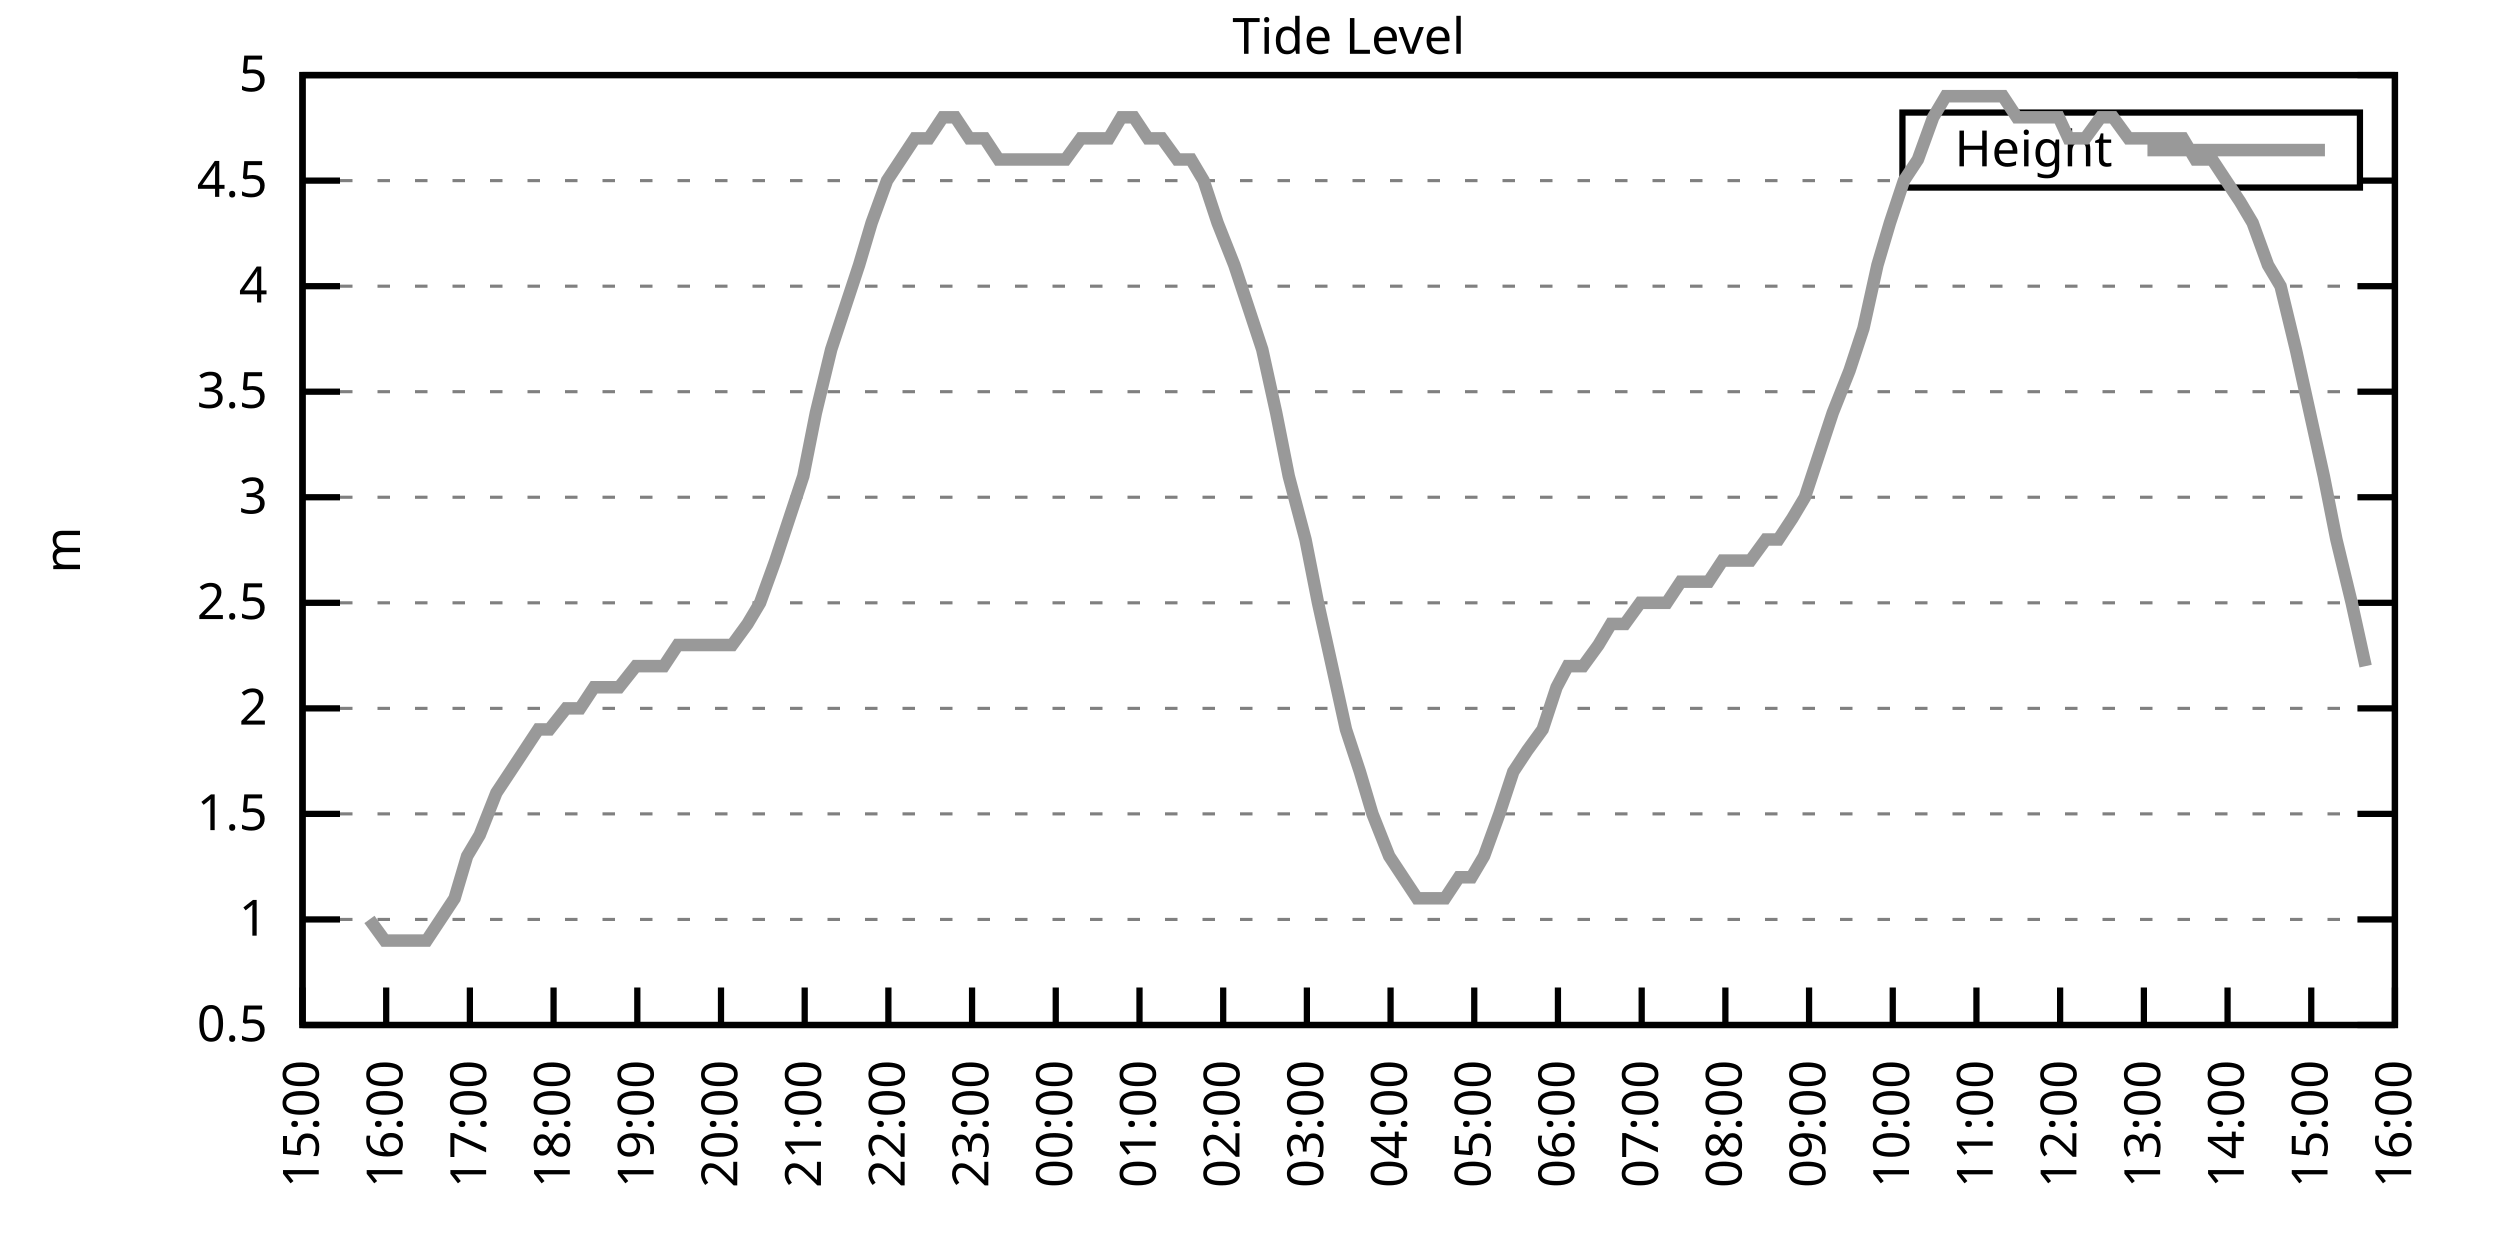
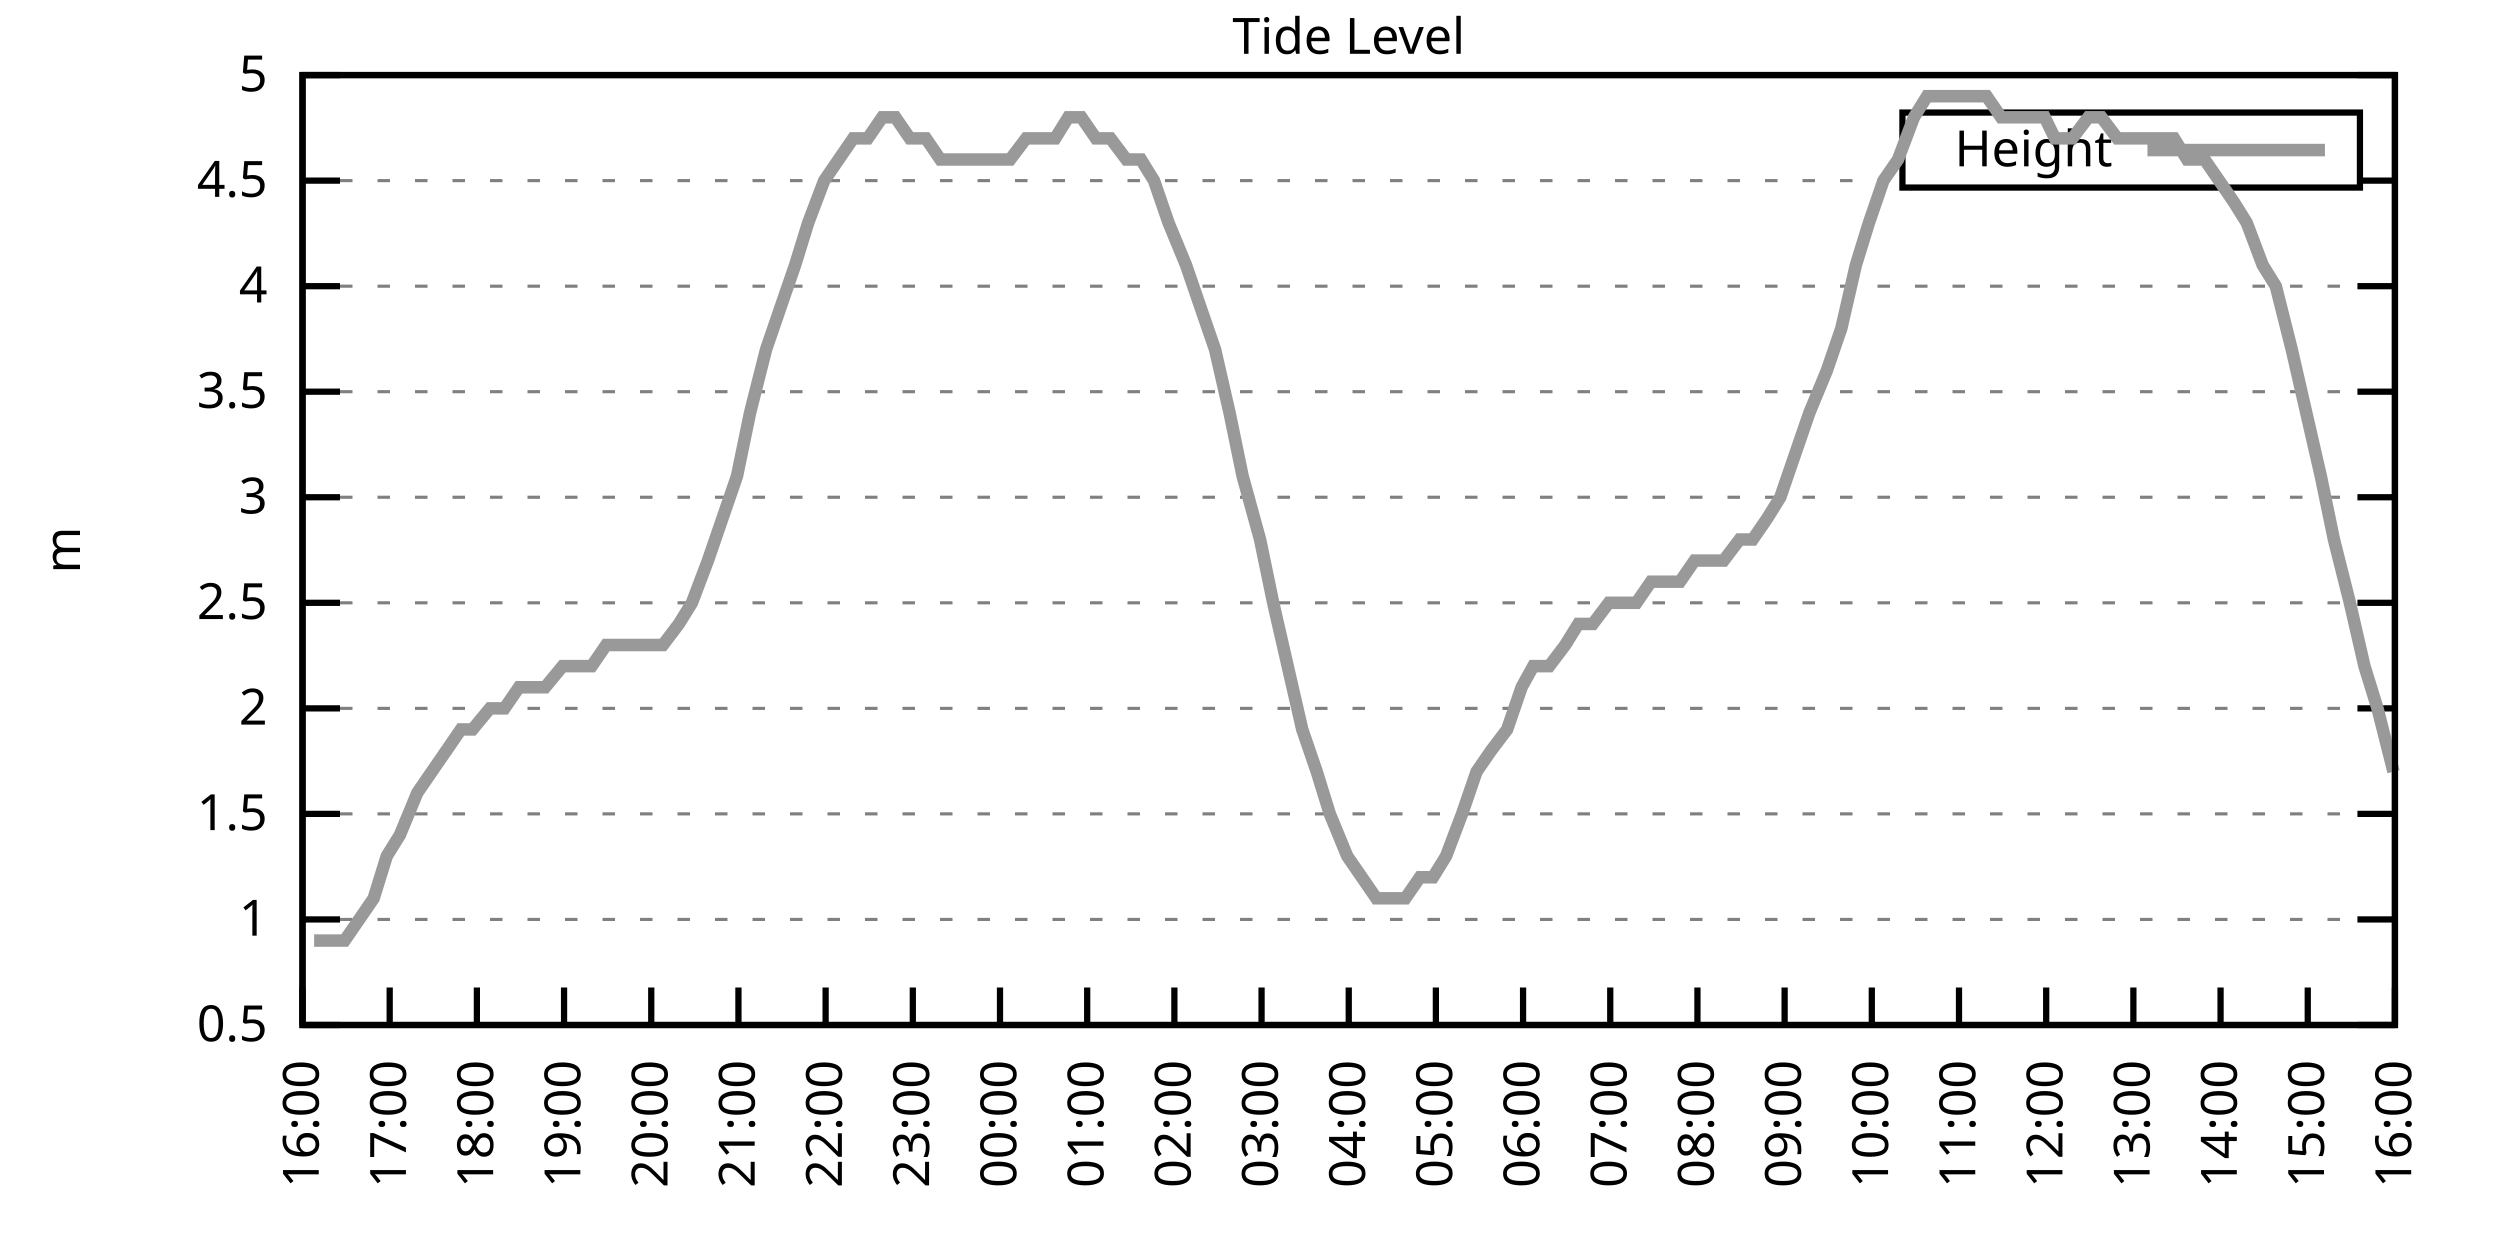
<svg xmlns="http://www.w3.org/2000/svg" xmlns:xlink="http://www.w3.org/1999/xlink" width="400" height="200" viewBox="0 0 400 200">
  <g id="gnuplot_canvas">
    <rect x="0" y="0" width="400" height="200" fill="none" />
    <defs>
      <circle id="gpDot" r="0.5" stroke-width="0.5" stroke="currentColor" />
      <path id="gpPt0" stroke-width="0.333" stroke="currentColor" d="M-1,0 h2 M0,-1 v2" />
      <path id="gpPt1" stroke-width="0.333" stroke="currentColor" d="M-1,-1 L1,1 M1,-1 L-1,1" />
      <path id="gpPt2" stroke-width="0.333" stroke="currentColor" d="M-1,0 L1,0 M0,-1 L0,1 M-1,-1 L1,1 M-1,1 L1,-1" />
      <rect id="gpPt3" stroke-width="0.333" stroke="currentColor" x="-1" y="-1" width="2" height="2" />
      <rect id="gpPt4" stroke-width="0.333" stroke="currentColor" fill="currentColor" x="-1" y="-1" width="2" height="2" />
      <circle id="gpPt5" stroke-width="0.333" stroke="currentColor" cx="0" cy="0" r="1" />
      <use xlink:href="#gpPt5" id="gpPt6" fill="currentColor" stroke="none" />
      <path id="gpPt7" stroke-width="0.333" stroke="currentColor" d="M0,-1.33 L-1.33,0.67 L1.33,0.67 z" />
      <use xlink:href="#gpPt7" id="gpPt8" fill="currentColor" stroke="none" />
      <use xlink:href="#gpPt7" id="gpPt9" stroke="currentColor" transform="rotate(180)" />
      <use xlink:href="#gpPt9" id="gpPt10" fill="currentColor" stroke="none" />
      <use xlink:href="#gpPt3" id="gpPt11" stroke="currentColor" transform="rotate(45)" />
      <use xlink:href="#gpPt11" id="gpPt12" fill="currentColor" stroke="none" />
      <path id="gpPt13" stroke-width="0.333" stroke="currentColor" d="M0,1.330 L1.265,0.411 L0.782,-1.067 L-0.782,-1.076 L-1.265,0.411 z" />
      <use xlink:href="#gpPt13" id="gpPt14" fill="currentColor" stroke="none" />
      <filter id="textbox" filterUnits="objectBoundingBox" x="0" y="0" height="1" width="1">
        <feFlood flood-color="white" flood-opacity="1" result="bgnd" />
        <feComposite in="SourceGraphic" in2="bgnd" operator="atop" />
      </filter>
      <filter id="greybox" filterUnits="objectBoundingBox" x="0" y="0" height="1" width="1">
        <feFlood flood-color="lightgrey" flood-opacity="1" result="grey" />
        <feComposite in="SourceGraphic" in2="grey" operator="atop" />
      </filter>
    </defs>
    <g fill="none" color="white" stroke="currentColor" stroke-width="1.00" stroke-linecap="butt" stroke-linejoin="miter">
</g>
    <g fill="none" color="black" stroke="currentColor" stroke-width="1.00" stroke-linecap="butt" stroke-linejoin="miter">
      <g stroke="none" shape-rendering="crispEdges">
        <polygon fill="rgb(255, 255, 255)" points="48.40,164.00 383.18,164.00 383.18,12.02 48.40,12.02 " />
      </g>
    </g>
    <g fill="none" color="black" stroke="currentColor" stroke-width="1.00" stroke-linecap="butt" stroke-linejoin="miter">
</g>
    <g fill="none" color="black" stroke="black" stroke-width="0.50" stroke-linecap="butt" stroke-linejoin="miter">
</g>
    <g fill="none" color="gray" stroke="currentColor" stroke-width="0.50" stroke-linecap="butt" stroke-linejoin="miter">
      <path stroke="gray" stroke-dasharray="2,4" class="gridline" d="M48.40,164.00 L383.19,164.00  " />
    </g>
    <g fill="none" color="gray" stroke="gray" stroke-width="1.00" stroke-linecap="butt" stroke-linejoin="miter">
</g>
    <g fill="none" color="black" stroke="currentColor" stroke-width="1.00" stroke-linecap="butt" stroke-linejoin="miter">
      <path stroke="black" d="M48.40,164.00 L54.40,164.00 M383.19,164.00 L377.19,164.00  " />
      <g transform="translate(42.80,166.60)" stroke="none" fill="black" font-family="Sans" font-size="8.00" text-anchor="end">
        <text>
          <tspan font-family="Sans"> 0.5</tspan>
        </text>
      </g>
    </g>
    <g fill="none" color="black" stroke="currentColor" stroke-width="1.00" stroke-linecap="butt" stroke-linejoin="miter">
</g>
    <g fill="none" color="black" stroke="black" stroke-width="0.50" stroke-linecap="butt" stroke-linejoin="miter">
</g>
    <g fill="none" color="gray" stroke="currentColor" stroke-width="0.50" stroke-linecap="butt" stroke-linejoin="miter">
      <path stroke="gray" stroke-dasharray="2,4" class="gridline" d="M48.40,147.11 L383.19,147.11  " />
    </g>
    <g fill="none" color="gray" stroke="gray" stroke-width="1.00" stroke-linecap="butt" stroke-linejoin="miter">
</g>
    <g fill="none" color="black" stroke="currentColor" stroke-width="1.00" stroke-linecap="butt" stroke-linejoin="miter">
      <path stroke="black" d="M48.40,147.11 L54.40,147.11 M383.19,147.11 L377.19,147.11  " />
      <g transform="translate(42.80,149.71)" stroke="none" fill="black" font-family="Sans" font-size="8.00" text-anchor="end">
        <text>
          <tspan font-family="Sans"> 1</tspan>
        </text>
      </g>
    </g>
    <g fill="none" color="black" stroke="currentColor" stroke-width="1.00" stroke-linecap="butt" stroke-linejoin="miter">
</g>
    <g fill="none" color="black" stroke="black" stroke-width="0.50" stroke-linecap="butt" stroke-linejoin="miter">
</g>
    <g fill="none" color="gray" stroke="currentColor" stroke-width="0.50" stroke-linecap="butt" stroke-linejoin="miter">
      <path stroke="gray" stroke-dasharray="2,4" class="gridline" d="M48.40,130.22 L383.19,130.22  " />
    </g>
    <g fill="none" color="gray" stroke="gray" stroke-width="1.00" stroke-linecap="butt" stroke-linejoin="miter">
</g>
    <g fill="none" color="black" stroke="currentColor" stroke-width="1.00" stroke-linecap="butt" stroke-linejoin="miter">
      <path stroke="black" d="M48.40,130.22 L54.40,130.22 M383.19,130.22 L377.19,130.22  " />
      <g transform="translate(42.80,132.82)" stroke="none" fill="black" font-family="Sans" font-size="8.00" text-anchor="end">
        <text>
          <tspan font-family="Sans"> 1.5</tspan>
        </text>
      </g>
    </g>
    <g fill="none" color="black" stroke="currentColor" stroke-width="1.00" stroke-linecap="butt" stroke-linejoin="miter">
</g>
    <g fill="none" color="black" stroke="black" stroke-width="0.50" stroke-linecap="butt" stroke-linejoin="miter">
</g>
    <g fill="none" color="gray" stroke="currentColor" stroke-width="0.50" stroke-linecap="butt" stroke-linejoin="miter">
      <path stroke="gray" stroke-dasharray="2,4" class="gridline" d="M48.40,113.34 L383.19,113.34  " />
    </g>
    <g fill="none" color="gray" stroke="gray" stroke-width="1.00" stroke-linecap="butt" stroke-linejoin="miter">
</g>
    <g fill="none" color="black" stroke="currentColor" stroke-width="1.00" stroke-linecap="butt" stroke-linejoin="miter">
      <path stroke="black" d="M48.40,113.34 L54.40,113.34 M383.19,113.34 L377.19,113.34  " />
      <g transform="translate(42.80,115.94)" stroke="none" fill="black" font-family="Sans" font-size="8.00" text-anchor="end">
        <text>
          <tspan font-family="Sans"> 2</tspan>
        </text>
      </g>
    </g>
    <g fill="none" color="black" stroke="currentColor" stroke-width="1.00" stroke-linecap="butt" stroke-linejoin="miter">
</g>
    <g fill="none" color="black" stroke="black" stroke-width="0.50" stroke-linecap="butt" stroke-linejoin="miter">
</g>
    <g fill="none" color="gray" stroke="currentColor" stroke-width="0.50" stroke-linecap="butt" stroke-linejoin="miter">
      <path stroke="gray" stroke-dasharray="2,4" class="gridline" d="M48.40,96.45 L383.19,96.45  " />
    </g>
    <g fill="none" color="gray" stroke="gray" stroke-width="1.00" stroke-linecap="butt" stroke-linejoin="miter">
</g>
    <g fill="none" color="black" stroke="currentColor" stroke-width="1.00" stroke-linecap="butt" stroke-linejoin="miter">
      <path stroke="black" d="M48.40,96.45 L54.40,96.45 M383.19,96.45 L377.19,96.45  " />
      <g transform="translate(42.80,99.05)" stroke="none" fill="black" font-family="Sans" font-size="8.00" text-anchor="end">
        <text>
          <tspan font-family="Sans"> 2.5</tspan>
        </text>
      </g>
    </g>
    <g fill="none" color="black" stroke="currentColor" stroke-width="1.00" stroke-linecap="butt" stroke-linejoin="miter">
</g>
    <g fill="none" color="black" stroke="black" stroke-width="0.50" stroke-linecap="butt" stroke-linejoin="miter">
</g>
    <g fill="none" color="gray" stroke="currentColor" stroke-width="0.50" stroke-linecap="butt" stroke-linejoin="miter">
      <path stroke="gray" stroke-dasharray="2,4" class="gridline" d="M48.40,79.56 L383.19,79.56  " />
    </g>
    <g fill="none" color="gray" stroke="gray" stroke-width="1.00" stroke-linecap="butt" stroke-linejoin="miter">
</g>
    <g fill="none" color="black" stroke="currentColor" stroke-width="1.00" stroke-linecap="butt" stroke-linejoin="miter">
      <path stroke="black" d="M48.40,79.56 L54.40,79.56 M383.19,79.56 L377.19,79.56  " />
      <g transform="translate(42.80,82.16)" stroke="none" fill="black" font-family="Sans" font-size="8.00" text-anchor="end">
        <text>
          <tspan font-family="Sans"> 3</tspan>
        </text>
      </g>
    </g>
    <g fill="none" color="black" stroke="currentColor" stroke-width="1.00" stroke-linecap="butt" stroke-linejoin="miter">
</g>
    <g fill="none" color="black" stroke="black" stroke-width="0.50" stroke-linecap="butt" stroke-linejoin="miter">
</g>
    <g fill="none" color="gray" stroke="currentColor" stroke-width="0.50" stroke-linecap="butt" stroke-linejoin="miter">
      <path stroke="gray" stroke-dasharray="2,4" class="gridline" d="M48.40,62.67 L383.19,62.67  " />
    </g>
    <g fill="none" color="gray" stroke="gray" stroke-width="1.00" stroke-linecap="butt" stroke-linejoin="miter">
</g>
    <g fill="none" color="black" stroke="currentColor" stroke-width="1.00" stroke-linecap="butt" stroke-linejoin="miter">
      <path stroke="black" d="M48.40,62.67 L54.40,62.67 M383.19,62.67 L377.19,62.67  " />
      <g transform="translate(42.80,65.27)" stroke="none" fill="black" font-family="Sans" font-size="8.00" text-anchor="end">
        <text>
          <tspan font-family="Sans"> 3.5</tspan>
        </text>
      </g>
    </g>
    <g fill="none" color="black" stroke="currentColor" stroke-width="1.00" stroke-linecap="butt" stroke-linejoin="miter">
</g>
    <g fill="none" color="black" stroke="black" stroke-width="0.50" stroke-linecap="butt" stroke-linejoin="miter">
</g>
    <g fill="none" color="gray" stroke="currentColor" stroke-width="0.50" stroke-linecap="butt" stroke-linejoin="miter">
      <path stroke="gray" stroke-dasharray="2,4" class="gridline" d="M48.40,45.79 L383.19,45.79  " />
    </g>
    <g fill="none" color="gray" stroke="gray" stroke-width="1.00" stroke-linecap="butt" stroke-linejoin="miter">
</g>
    <g fill="none" color="black" stroke="currentColor" stroke-width="1.00" stroke-linecap="butt" stroke-linejoin="miter">
      <path stroke="black" d="M48.40,45.79 L54.40,45.79 M383.19,45.79 L377.19,45.79  " />
      <g transform="translate(42.80,48.39)" stroke="none" fill="black" font-family="Sans" font-size="8.00" text-anchor="end">
        <text>
          <tspan font-family="Sans"> 4</tspan>
        </text>
      </g>
    </g>
    <g fill="none" color="black" stroke="currentColor" stroke-width="1.00" stroke-linecap="butt" stroke-linejoin="miter">
</g>
    <g fill="none" color="black" stroke="black" stroke-width="0.50" stroke-linecap="butt" stroke-linejoin="miter">
</g>
    <g fill="none" color="gray" stroke="currentColor" stroke-width="0.50" stroke-linecap="butt" stroke-linejoin="miter">
      <path stroke="gray" stroke-dasharray="2,4" class="gridline" d="M48.40,28.90 L304.39,28.90 M377.59,28.90 L383.19,28.90  " />
    </g>
    <g fill="none" color="gray" stroke="gray" stroke-width="1.00" stroke-linecap="butt" stroke-linejoin="miter">
</g>
    <g fill="none" color="black" stroke="currentColor" stroke-width="1.00" stroke-linecap="butt" stroke-linejoin="miter">
      <path stroke="black" d="M48.40,28.90 L54.40,28.90 M383.19,28.90 L377.19,28.90  " />
      <g transform="translate(42.80,31.50)" stroke="none" fill="black" font-family="Sans" font-size="8.00" text-anchor="end">
        <text>
          <tspan font-family="Sans"> 4.5</tspan>
        </text>
      </g>
    </g>
    <g fill="none" color="black" stroke="currentColor" stroke-width="1.00" stroke-linecap="butt" stroke-linejoin="miter">
</g>
    <g fill="none" color="black" stroke="black" stroke-width="0.50" stroke-linecap="butt" stroke-linejoin="miter">
</g>
    <g fill="none" color="gray" stroke="currentColor" stroke-width="0.50" stroke-linecap="butt" stroke-linejoin="miter">
      <path stroke="gray" stroke-dasharray="2,4" class="gridline" d="M48.40,12.01 L383.19,12.01  " />
    </g>
    <g fill="none" color="gray" stroke="gray" stroke-width="1.00" stroke-linecap="butt" stroke-linejoin="miter">
</g>
    <g fill="none" color="black" stroke="currentColor" stroke-width="1.00" stroke-linecap="butt" stroke-linejoin="miter">
      <path stroke="black" d="M48.40,12.01 L54.40,12.01 M383.19,12.01 L377.19,12.01  " />
      <g transform="translate(42.80,14.61)" stroke="none" fill="black" font-family="Sans" font-size="8.00" text-anchor="end">
        <text>
          <tspan font-family="Sans"> 5</tspan>
        </text>
      </g>
    </g>
    <g fill="none" color="black" stroke="currentColor" stroke-width="1.00" stroke-linecap="butt" stroke-linejoin="miter">
      <path stroke="black" d="M48.40,164.00 L48.40,158.00  " />
      <g transform="translate(51.00,169.60) rotate(270.00)" stroke="none" fill="black" font-family="Sans" font-size="8.00" text-anchor="end">
        <text>
-           <tspan font-family="Sans">15:00</tspan>
-         </text>
-       </g>
-     </g>
-     <g fill="none" color="black" stroke="currentColor" stroke-width="1.00" stroke-linecap="butt" stroke-linejoin="miter">
-       <path stroke="black" d="M61.79,164.00 L61.79,158.00  " />
-       <g transform="translate(64.39,169.60) rotate(270.00)" stroke="none" fill="black" font-family="Sans" font-size="8.00" text-anchor="end">
-         <text>
          <tspan font-family="Sans">16:00</tspan>
        </text>
      </g>
    </g>
    <g fill="none" color="black" stroke="currentColor" stroke-width="1.00" stroke-linecap="butt" stroke-linejoin="miter">
-       <path stroke="black" d="M75.18,164.00 L75.18,158.00  " />
-       <g transform="translate(77.78,169.60) rotate(270.00)" stroke="none" fill="black" font-family="Sans" font-size="8.00" text-anchor="end">
+       <path stroke="black" d="M62.35,164.00 L62.35,158.00  " />
+       <g transform="translate(64.95,169.60) rotate(270.00)" stroke="none" fill="black" font-family="Sans" font-size="8.00" text-anchor="end">
        <text>
          <tspan font-family="Sans">17:00</tspan>
        </text>
      </g>
    </g>
    <g fill="none" color="black" stroke="currentColor" stroke-width="1.00" stroke-linecap="butt" stroke-linejoin="miter">
-       <path stroke="black" d="M88.57,164.00 L88.57,158.00  " />
-       <g transform="translate(91.17,169.60) rotate(270.00)" stroke="none" fill="black" font-family="Sans" font-size="8.00" text-anchor="end">
+       <path stroke="black" d="M76.30,164.00 L76.30,158.00  " />
+       <g transform="translate(78.90,169.60) rotate(270.00)" stroke="none" fill="black" font-family="Sans" font-size="8.00" text-anchor="end">
        <text>
          <tspan font-family="Sans">18:00</tspan>
        </text>
      </g>
    </g>
    <g fill="none" color="black" stroke="currentColor" stroke-width="1.00" stroke-linecap="butt" stroke-linejoin="miter">
-       <path stroke="black" d="M101.97,164.00 L101.97,158.00  " />
-       <g transform="translate(104.57,169.60) rotate(270.00)" stroke="none" fill="black" font-family="Sans" font-size="8.00" text-anchor="end">
+       <path stroke="black" d="M90.25,164.00 L90.25,158.00  " />
+       <g transform="translate(92.85,169.60) rotate(270.00)" stroke="none" fill="black" font-family="Sans" font-size="8.00" text-anchor="end">
        <text>
          <tspan font-family="Sans">19:00</tspan>
        </text>
      </g>
    </g>
    <g fill="none" color="black" stroke="currentColor" stroke-width="1.00" stroke-linecap="butt" stroke-linejoin="miter">
-       <path stroke="black" d="M115.36,164.00 L115.36,158.00  " />
-       <g transform="translate(117.96,169.60) rotate(270.00)" stroke="none" fill="black" font-family="Sans" font-size="8.00" text-anchor="end">
+       <path stroke="black" d="M104.20,164.00 L104.20,158.00  " />
+       <g transform="translate(106.80,169.60) rotate(270.00)" stroke="none" fill="black" font-family="Sans" font-size="8.00" text-anchor="end">
        <text>
          <tspan font-family="Sans">20:00</tspan>
        </text>
      </g>
    </g>
    <g fill="none" color="black" stroke="currentColor" stroke-width="1.00" stroke-linecap="butt" stroke-linejoin="miter">
-       <path stroke="black" d="M128.75,164.00 L128.75,158.00  " />
-       <g transform="translate(131.35,169.60) rotate(270.00)" stroke="none" fill="black" font-family="Sans" font-size="8.00" text-anchor="end">
+       <path stroke="black" d="M118.15,164.00 L118.15,158.00  " />
+       <g transform="translate(120.75,169.60) rotate(270.00)" stroke="none" fill="black" font-family="Sans" font-size="8.00" text-anchor="end">
        <text>
          <tspan font-family="Sans">21:00</tspan>
        </text>
      </g>
    </g>
    <g fill="none" color="black" stroke="currentColor" stroke-width="1.00" stroke-linecap="butt" stroke-linejoin="miter">
-       <path stroke="black" d="M142.14,164.00 L142.14,158.00  " />
-       <g transform="translate(144.74,169.60) rotate(270.00)" stroke="none" fill="black" font-family="Sans" font-size="8.00" text-anchor="end">
+       <path stroke="black" d="M132.10,164.00 L132.10,158.00  " />
+       <g transform="translate(134.70,169.60) rotate(270.00)" stroke="none" fill="black" font-family="Sans" font-size="8.00" text-anchor="end">
        <text>
          <tspan font-family="Sans">22:00</tspan>
        </text>
      </g>
    </g>
    <g fill="none" color="black" stroke="currentColor" stroke-width="1.00" stroke-linecap="butt" stroke-linejoin="miter">
-       <path stroke="black" d="M155.53,164.00 L155.53,158.00  " />
-       <g transform="translate(158.13,169.60) rotate(270.00)" stroke="none" fill="black" font-family="Sans" font-size="8.00" text-anchor="end">
+       <path stroke="black" d="M146.05,164.00 L146.05,158.00  " />
+       <g transform="translate(148.65,169.60) rotate(270.00)" stroke="none" fill="black" font-family="Sans" font-size="8.00" text-anchor="end">
        <text>
          <tspan font-family="Sans">23:00</tspan>
        </text>
      </g>
    </g>
    <g fill="none" color="black" stroke="currentColor" stroke-width="1.00" stroke-linecap="butt" stroke-linejoin="miter">
-       <path stroke="black" d="M168.92,164.00 L168.92,158.00  " />
-       <g transform="translate(171.52,169.60) rotate(270.00)" stroke="none" fill="black" font-family="Sans" font-size="8.00" text-anchor="end">
+       <path stroke="black" d="M160.00,164.00 L160.00,158.00  " />
+       <g transform="translate(162.60,169.60) rotate(270.00)" stroke="none" fill="black" font-family="Sans" font-size="8.00" text-anchor="end">
        <text>
          <tspan font-family="Sans">00:00</tspan>
        </text>
      </g>
    </g>
    <g fill="none" color="black" stroke="currentColor" stroke-width="1.00" stroke-linecap="butt" stroke-linejoin="miter">
-       <path stroke="black" d="M182.32,164.00 L182.32,158.00  " />
-       <g transform="translate(184.92,169.60) rotate(270.00)" stroke="none" fill="black" font-family="Sans" font-size="8.00" text-anchor="end">
+       <path stroke="black" d="M173.95,164.00 L173.95,158.00  " />
+       <g transform="translate(176.55,169.60) rotate(270.00)" stroke="none" fill="black" font-family="Sans" font-size="8.00" text-anchor="end">
        <text>
          <tspan font-family="Sans">01:00</tspan>
        </text>
      </g>
    </g>
    <g fill="none" color="black" stroke="currentColor" stroke-width="1.00" stroke-linecap="butt" stroke-linejoin="miter">
-       <path stroke="black" d="M195.71,164.00 L195.71,158.00  " />
-       <g transform="translate(198.31,169.60) rotate(270.00)" stroke="none" fill="black" font-family="Sans" font-size="8.00" text-anchor="end">
+       <path stroke="black" d="M187.90,164.00 L187.90,158.00  " />
+       <g transform="translate(190.50,169.60) rotate(270.00)" stroke="none" fill="black" font-family="Sans" font-size="8.00" text-anchor="end">
        <text>
          <tspan font-family="Sans">02:00</tspan>
        </text>
      </g>
    </g>
    <g fill="none" color="black" stroke="currentColor" stroke-width="1.00" stroke-linecap="butt" stroke-linejoin="miter">
-       <path stroke="black" d="M209.10,164.00 L209.10,158.00  " />
-       <g transform="translate(211.70,169.60) rotate(270.00)" stroke="none" fill="black" font-family="Sans" font-size="8.00" text-anchor="end">
+       <path stroke="black" d="M201.85,164.00 L201.85,158.00  " />
+       <g transform="translate(204.45,169.60) rotate(270.00)" stroke="none" fill="black" font-family="Sans" font-size="8.00" text-anchor="end">
        <text>
          <tspan font-family="Sans">03:00</tspan>
        </text>
      </g>
    </g>
    <g fill="none" color="black" stroke="currentColor" stroke-width="1.00" stroke-linecap="butt" stroke-linejoin="miter">
-       <path stroke="black" d="M222.49,164.00 L222.49,158.00  " />
-       <g transform="translate(225.09,169.60) rotate(270.00)" stroke="none" fill="black" font-family="Sans" font-size="8.00" text-anchor="end">
+       <path stroke="black" d="M215.80,164.00 L215.80,158.00  " />
+       <g transform="translate(218.40,169.60) rotate(270.00)" stroke="none" fill="black" font-family="Sans" font-size="8.00" text-anchor="end">
        <text>
          <tspan font-family="Sans">04:00</tspan>
        </text>
      </g>
    </g>
    <g fill="none" color="black" stroke="currentColor" stroke-width="1.00" stroke-linecap="butt" stroke-linejoin="miter">
-       <path stroke="black" d="M235.88,164.00 L235.88,158.00  " />
-       <g transform="translate(238.48,169.60) rotate(270.00)" stroke="none" fill="black" font-family="Sans" font-size="8.00" text-anchor="end">
+       <path stroke="black" d="M229.74,164.00 L229.74,158.00  " />
+       <g transform="translate(232.34,169.60) rotate(270.00)" stroke="none" fill="black" font-family="Sans" font-size="8.00" text-anchor="end">
        <text>
          <tspan font-family="Sans">05:00</tspan>
        </text>
      </g>
    </g>
    <g fill="none" color="black" stroke="currentColor" stroke-width="1.00" stroke-linecap="butt" stroke-linejoin="miter">
-       <path stroke="black" d="M249.27,164.00 L249.27,158.00  " />
-       <g transform="translate(251.87,169.60) rotate(270.00)" stroke="none" fill="black" font-family="Sans" font-size="8.00" text-anchor="end">
+       <path stroke="black" d="M243.69,164.00 L243.69,158.00  " />
+       <g transform="translate(246.29,169.60) rotate(270.00)" stroke="none" fill="black" font-family="Sans" font-size="8.00" text-anchor="end">
        <text>
          <tspan font-family="Sans">06:00</tspan>
        </text>
      </g>
    </g>
    <g fill="none" color="black" stroke="currentColor" stroke-width="1.00" stroke-linecap="butt" stroke-linejoin="miter">
-       <path stroke="black" d="M262.67,164.00 L262.67,158.00  " />
-       <g transform="translate(265.27,169.60) rotate(270.00)" stroke="none" fill="black" font-family="Sans" font-size="8.00" text-anchor="end">
+       <path stroke="black" d="M257.64,164.00 L257.64,158.00  " />
+       <g transform="translate(260.24,169.60) rotate(270.00)" stroke="none" fill="black" font-family="Sans" font-size="8.00" text-anchor="end">
        <text>
          <tspan font-family="Sans">07:00</tspan>
        </text>
      </g>
    </g>
    <g fill="none" color="black" stroke="currentColor" stroke-width="1.00" stroke-linecap="butt" stroke-linejoin="miter">
-       <path stroke="black" d="M276.06,164.00 L276.06,158.00  " />
-       <g transform="translate(278.66,169.60) rotate(270.00)" stroke="none" fill="black" font-family="Sans" font-size="8.00" text-anchor="end">
+       <path stroke="black" d="M271.59,164.00 L271.59,158.00  " />
+       <g transform="translate(274.19,169.60) rotate(270.00)" stroke="none" fill="black" font-family="Sans" font-size="8.00" text-anchor="end">
        <text>
          <tspan font-family="Sans">08:00</tspan>
        </text>
      </g>
    </g>
    <g fill="none" color="black" stroke="currentColor" stroke-width="1.00" stroke-linecap="butt" stroke-linejoin="miter">
-       <path stroke="black" d="M289.45,164.00 L289.45,158.00  " />
-       <g transform="translate(292.05,169.60) rotate(270.00)" stroke="none" fill="black" font-family="Sans" font-size="8.00" text-anchor="end">
+       <path stroke="black" d="M285.54,164.00 L285.54,158.00  " />
+       <g transform="translate(288.14,169.60) rotate(270.00)" stroke="none" fill="black" font-family="Sans" font-size="8.00" text-anchor="end">
        <text>
          <tspan font-family="Sans">09:00</tspan>
        </text>
      </g>
    </g>
    <g fill="none" color="black" stroke="currentColor" stroke-width="1.00" stroke-linecap="butt" stroke-linejoin="miter">
-       <path stroke="black" d="M302.84,164.00 L302.84,158.00  " />
-       <g transform="translate(305.44,169.60) rotate(270.00)" stroke="none" fill="black" font-family="Sans" font-size="8.00" text-anchor="end">
+       <path stroke="black" d="M299.49,164.00 L299.49,158.00  " />
+       <g transform="translate(302.09,169.60) rotate(270.00)" stroke="none" fill="black" font-family="Sans" font-size="8.00" text-anchor="end">
        <text>
          <tspan font-family="Sans">10:00</tspan>
        </text>
      </g>
    </g>
    <g fill="none" color="black" stroke="currentColor" stroke-width="1.00" stroke-linecap="butt" stroke-linejoin="miter">
-       <path stroke="black" d="M316.23,164.00 L316.23,158.00  " />
-       <g transform="translate(318.83,169.60) rotate(270.00)" stroke="none" fill="black" font-family="Sans" font-size="8.00" text-anchor="end">
+       <path stroke="black" d="M313.44,164.00 L313.44,158.00  " />
+       <g transform="translate(316.04,169.60) rotate(270.00)" stroke="none" fill="black" font-family="Sans" font-size="8.00" text-anchor="end">
        <text>
          <tspan font-family="Sans">11:00</tspan>
        </text>
      </g>
    </g>
    <g fill="none" color="black" stroke="currentColor" stroke-width="1.00" stroke-linecap="butt" stroke-linejoin="miter">
-       <path stroke="black" d="M329.62,164.00 L329.62,158.00  " />
-       <g transform="translate(332.22,169.60) rotate(270.00)" stroke="none" fill="black" font-family="Sans" font-size="8.00" text-anchor="end">
+       <path stroke="black" d="M327.39,164.00 L327.39,158.00  " />
+       <g transform="translate(329.99,169.60) rotate(270.00)" stroke="none" fill="black" font-family="Sans" font-size="8.00" text-anchor="end">
        <text>
          <tspan font-family="Sans">12:00</tspan>
        </text>
      </g>
    </g>
    <g fill="none" color="black" stroke="currentColor" stroke-width="1.00" stroke-linecap="butt" stroke-linejoin="miter">
-       <path stroke="black" d="M343.02,164.00 L343.02,158.00  " />
-       <g transform="translate(345.62,169.60) rotate(270.00)" stroke="none" fill="black" font-family="Sans" font-size="8.00" text-anchor="end">
+       <path stroke="black" d="M341.34,164.00 L341.34,158.00  " />
+       <g transform="translate(343.94,169.60) rotate(270.00)" stroke="none" fill="black" font-family="Sans" font-size="8.00" text-anchor="end">
        <text>
          <tspan font-family="Sans">13:00</tspan>
        </text>
      </g>
    </g>
    <g fill="none" color="black" stroke="currentColor" stroke-width="1.00" stroke-linecap="butt" stroke-linejoin="miter">
-       <path stroke="black" d="M356.41,164.00 L356.41,158.00  " />
-       <g transform="translate(359.01,169.60) rotate(270.00)" stroke="none" fill="black" font-family="Sans" font-size="8.00" text-anchor="end">
+       <path stroke="black" d="M355.29,164.00 L355.29,158.00  " />
+       <g transform="translate(357.89,169.60) rotate(270.00)" stroke="none" fill="black" font-family="Sans" font-size="8.00" text-anchor="end">
        <text>
          <tspan font-family="Sans">14:00</tspan>
        </text>
      </g>
    </g>
    <g fill="none" color="black" stroke="currentColor" stroke-width="1.00" stroke-linecap="butt" stroke-linejoin="miter">
-       <path stroke="black" d="M369.80,164.00 L369.80,158.00  " />
-       <g transform="translate(372.40,169.60) rotate(270.00)" stroke="none" fill="black" font-family="Sans" font-size="8.00" text-anchor="end">
+       <path stroke="black" d="M369.24,164.00 L369.24,158.00  " />
+       <g transform="translate(371.84,169.60) rotate(270.00)" stroke="none" fill="black" font-family="Sans" font-size="8.00" text-anchor="end">
        <text>
          <tspan font-family="Sans">15:00</tspan>
        </text>
      </g>
    </g>
    <g fill="none" color="black" stroke="currentColor" stroke-width="1.00" stroke-linecap="butt" stroke-linejoin="miter">
      <path stroke="black" d="M383.19,164.00 L383.19,158.00  " />
      <g transform="translate(385.79,169.60) rotate(270.00)" stroke="none" fill="black" font-family="Sans" font-size="8.00" text-anchor="end">
        <text>
          <tspan font-family="Sans">16:00</tspan>
        </text>
      </g>
    </g>
    <g fill="none" color="black" stroke="currentColor" stroke-width="1.00" stroke-linecap="butt" stroke-linejoin="miter">
</g>
    <g fill="none" color="black" stroke="currentColor" stroke-width="1.00" stroke-linecap="butt" stroke-linejoin="miter">
      <path stroke="black" d="M48.40,12.01 L48.40,164.00 L383.19,164.00 L383.19,12.01 L48.40,12.01 Z  " />
    </g>
    <g fill="none" color="black" stroke="currentColor" stroke-width="1.00" stroke-linecap="butt" stroke-linejoin="miter">
</g>
    <g fill="none" color="black" stroke="currentColor" stroke-width="1.00" stroke-linecap="butt" stroke-linejoin="miter">
      <path stroke="black" d="M304.39,30.01 L304.39,18.01 L377.59,18.01 L377.59,30.01 L304.39,30.01 Z  " />
    </g>
    <g id="Tide_level_plot_1">
      <g fill="none" color="white" stroke="black" stroke-width="2.00" stroke-linecap="butt" stroke-linejoin="miter">
</g>
      <g fill="none" color="black" stroke="currentColor" stroke-width="2.00" stroke-linecap="butt" stroke-linejoin="miter">
        <g transform="translate(337.99,26.61)" stroke="none" fill="black" font-family="Sans" font-size="8.00" text-anchor="end">
          <text>
            <tspan font-family="Sans">Height</tspan>
          </text>
        </g>
      </g>
      <g fill="none" color="black" stroke="currentColor" stroke-width="2.00" stroke-linecap="butt" stroke-linejoin="miter">
-         <path stroke="rgb(153, 153, 153)" d="M343.59,24.01 L371.99,24.01 M59.11,147.11 L61.57,150.49 L63.58,150.49 L65.81,150.49 L68.26,150.49 L70.50,147.11   L72.73,143.73 L74.74,136.98 L76.75,133.60 L79.42,126.85 L81.66,123.47 L83.89,120.09 L86.12,116.71 L87.91,116.71   L90.58,113.34 L92.82,113.34 L95.05,109.96 L97.28,109.96 L99.06,109.96 L101.74,106.58 L103.75,106.58 L106.21,106.58   L108.44,103.20 L110.45,103.20 L112.68,103.20 L115.13,103.20 L117.14,103.20 L119.60,99.83 L121.61,96.45 L124.06,89.69   L126.29,82.94 L128.53,76.18 L130.54,66.05 L132.99,55.92 L135.22,49.16 L137.45,42.41 L139.46,35.65 L141.92,28.90   L144.15,25.52 L146.38,22.14 L148.61,22.14 L150.85,18.77 L152.85,18.77 L155.09,22.14 L157.54,22.14 L159.77,25.52   L162.01,25.52 L164.24,25.52 L166.47,25.52 L168.70,25.52 L170.49,25.52 L172.94,22.14 L175.40,22.14 L177.41,22.14   L179.41,18.77 L181.42,18.77 L183.66,22.14 L185.89,22.14 L188.34,25.52 L190.57,25.52 L192.58,28.90 L194.81,35.65   L197.49,42.41 L199.73,49.16 L201.96,55.92 L204.19,66.05 L206.20,76.18 L208.88,86.32 L210.88,96.45 L213.12,106.58   L215.35,116.71 L217.58,123.47 L219.59,130.22 L222.27,136.98 L224.50,140.36 L226.73,143.73 L228.96,143.73 L231.20,143.73   L233.43,140.36 L235.44,140.36 L237.44,136.98 L239.90,130.22 L242.13,123.47 L244.36,120.09 L246.82,116.71 L249.05,109.96   L250.84,106.58 L253.29,106.58 L255.75,103.20 L257.76,99.83 L259.99,99.83 L262.44,96.45 L264.67,96.45 L266.68,96.45   L268.92,93.07 L271.37,93.07 L273.38,93.07 L275.61,89.69 L277.84,89.69 L280.07,89.69 L282.53,86.32 L284.54,86.32   L286.77,82.94 L288.78,79.56 L291.01,72.81 L293.24,66.05 L295.92,59.30 L298.15,52.54 L300.39,42.41 L302.39,35.65   L304.63,28.90 L306.86,25.52 L309.31,18.77 L311.32,15.39 L313.55,15.39 L315.56,15.39 L318.24,15.39 L320.47,15.39   L322.70,18.77 L324.94,18.77 L326.95,18.77 L329.40,18.77 L330.96,22.14 L333.64,22.14 L336.10,18.77 L338.10,18.77   L340.56,22.14 L342.79,22.14 L345.02,22.14 L347.03,22.14 L349.26,22.14 L351.27,25.52 L353.95,25.52 L356.18,28.90   L358.42,32.28 L360.42,35.65 L362.88,42.41 L364.89,45.79 L367.34,55.92 L371.81,76.18 L373.82,86.32 L376.27,96.45   L378.50,106.58  " />
+         <path stroke="rgb(153, 153, 153)" d="M343.59,24.01 L371.99,24.01 M50.26,150.49 L52.58,150.49 L55.14,150.49 L57.47,147.11 L59.79,143.73 L61.88,136.98   L63.98,133.60 L66.77,126.85 L69.09,123.47 L71.42,120.09 L73.74,116.71 L75.60,116.71 L78.39,113.34 L80.72,113.34   L83.04,109.96 L85.37,109.96 L87.23,109.96 L90.02,106.58 L92.11,106.58 L94.67,106.58 L96.99,103.20 L99.08,103.20   L101.41,103.20 L103.97,103.20 L106.06,103.20 L108.62,99.83 L110.71,96.45 L113.27,89.69 L115.59,82.94 L117.92,76.18   L120.01,66.05 L122.57,55.92 L124.89,49.16 L127.22,42.41 L129.31,35.65 L131.87,28.90 L134.19,25.52 L136.51,22.14   L138.84,22.14 L141.16,18.77 L143.26,18.77 L145.58,22.14 L148.14,22.14 L150.46,25.52 L152.79,25.52 L155.11,25.52   L157.44,25.52 L159.76,25.52 L161.62,25.52 L164.18,22.14 L166.74,22.14 L168.83,22.14 L170.92,18.77 L173.02,18.77   L175.34,22.14 L177.67,22.14 L180.22,25.52 L182.55,25.52 L184.64,28.90 L186.97,35.65 L189.76,42.41 L192.08,49.16   L194.41,55.92 L196.73,66.05 L198.82,76.18 L201.61,86.32 L203.71,96.45 L206.03,106.58 L208.36,116.71 L210.68,123.47   L212.77,130.22 L215.56,136.98 L217.89,140.36 L220.21,143.73 L222.54,143.73 L224.86,143.73 L227.19,140.36 L229.28,140.36   L231.37,136.98 L233.93,130.22 L236.25,123.47 L238.58,120.09 L241.14,116.71 L243.46,109.96 L245.32,106.58 L247.88,106.58   L250.44,103.20 L252.53,99.83 L254.85,99.83 L257.41,96.45 L259.74,96.45 L261.83,96.45 L264.15,93.07 L266.71,93.07   L268.80,93.07 L271.13,89.69 L273.45,89.69 L275.78,89.69 L278.34,86.32 L280.43,86.32 L282.75,82.94 L284.85,79.56   L287.17,72.81 L289.50,66.05 L292.29,59.30 L294.61,52.54 L296.94,42.41 L299.03,35.65 L301.35,28.90 L303.68,25.52   L306.23,18.77 L308.33,15.39 L310.65,15.39 L312.74,15.39 L315.53,15.39 L317.86,15.39 L320.18,18.77 L322.51,18.77   L324.60,18.77 L327.16,18.77 L328.79,22.14 L331.58,22.14 L334.13,18.77 L336.23,18.77 L338.78,22.14 L341.11,22.14   L343.43,22.14 L345.53,22.14 L347.85,22.14 L349.94,25.52 L352.73,25.52 L355.06,28.90 L357.38,32.28 L359.48,35.65   L362.03,42.41 L364.13,45.79 L366.68,55.92 L371.33,76.18 L373.43,86.32 L375.98,96.45 L378.31,106.58 L380.40,113.34   L382.96,123.47  " />
      </g>
    </g>
    <g fill="none" color="black" stroke="currentColor" stroke-width="2.00" stroke-linecap="butt" stroke-linejoin="miter">
</g>
    <g fill="none" color="black" stroke="black" stroke-width="1.00" stroke-linecap="butt" stroke-linejoin="miter">
</g>
    <g fill="none" color="black" stroke="currentColor" stroke-width="1.00" stroke-linecap="butt" stroke-linejoin="miter">
      <path stroke="black" d="M48.40,12.01 L48.40,164.00 L383.19,164.00 L383.19,12.01 L48.40,12.01 Z  " />
      <g transform="translate(12.80,88.01) rotate(270.00)" stroke="none" fill="black" font-family="Sans" font-size="8.00" text-anchor="middle">
        <text>
          <tspan font-family="Sans">m</tspan>
        </text>
      </g>
    </g>
    <g fill="none" color="black" stroke="currentColor" stroke-width="1.00" stroke-linecap="butt" stroke-linejoin="miter">
</g>
    <g fill="none" color="black" stroke="currentColor" stroke-width="1.00" stroke-linecap="butt" stroke-linejoin="miter">
      <g transform="translate(215.79,8.61)" stroke="none" fill="black" font-family="Sans" font-size="8.00" text-anchor="middle">
        <text>
          <tspan font-family="Sans">Tide Level</tspan>
        </text>
      </g>
    </g>
    <g fill="none" color="black" stroke="currentColor" stroke-width="1.00" stroke-linecap="butt" stroke-linejoin="miter">
</g>
  </g>
</svg>
